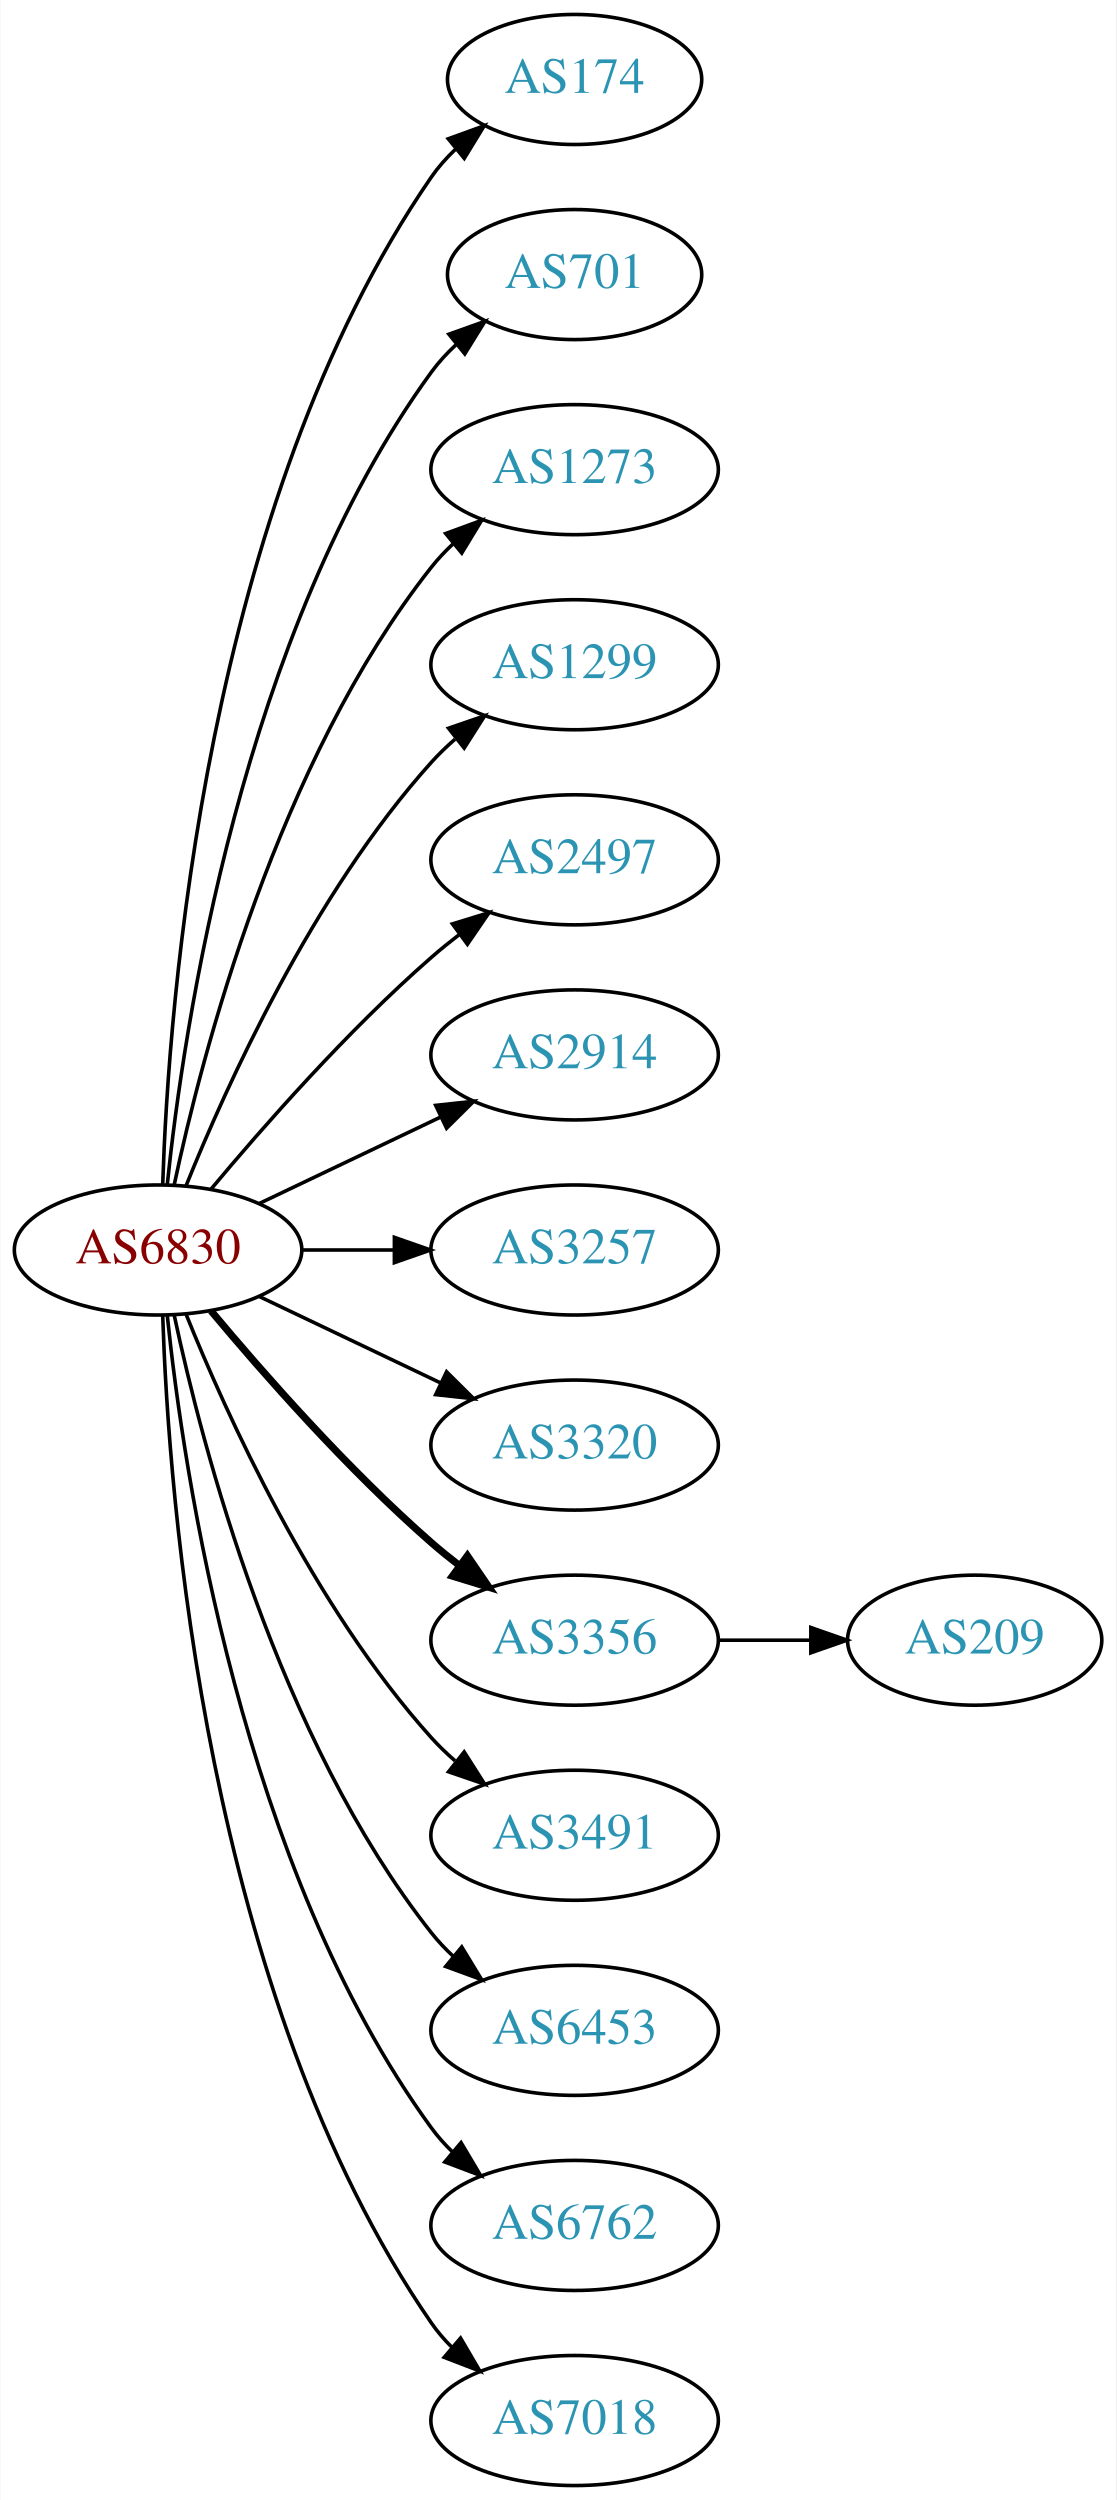
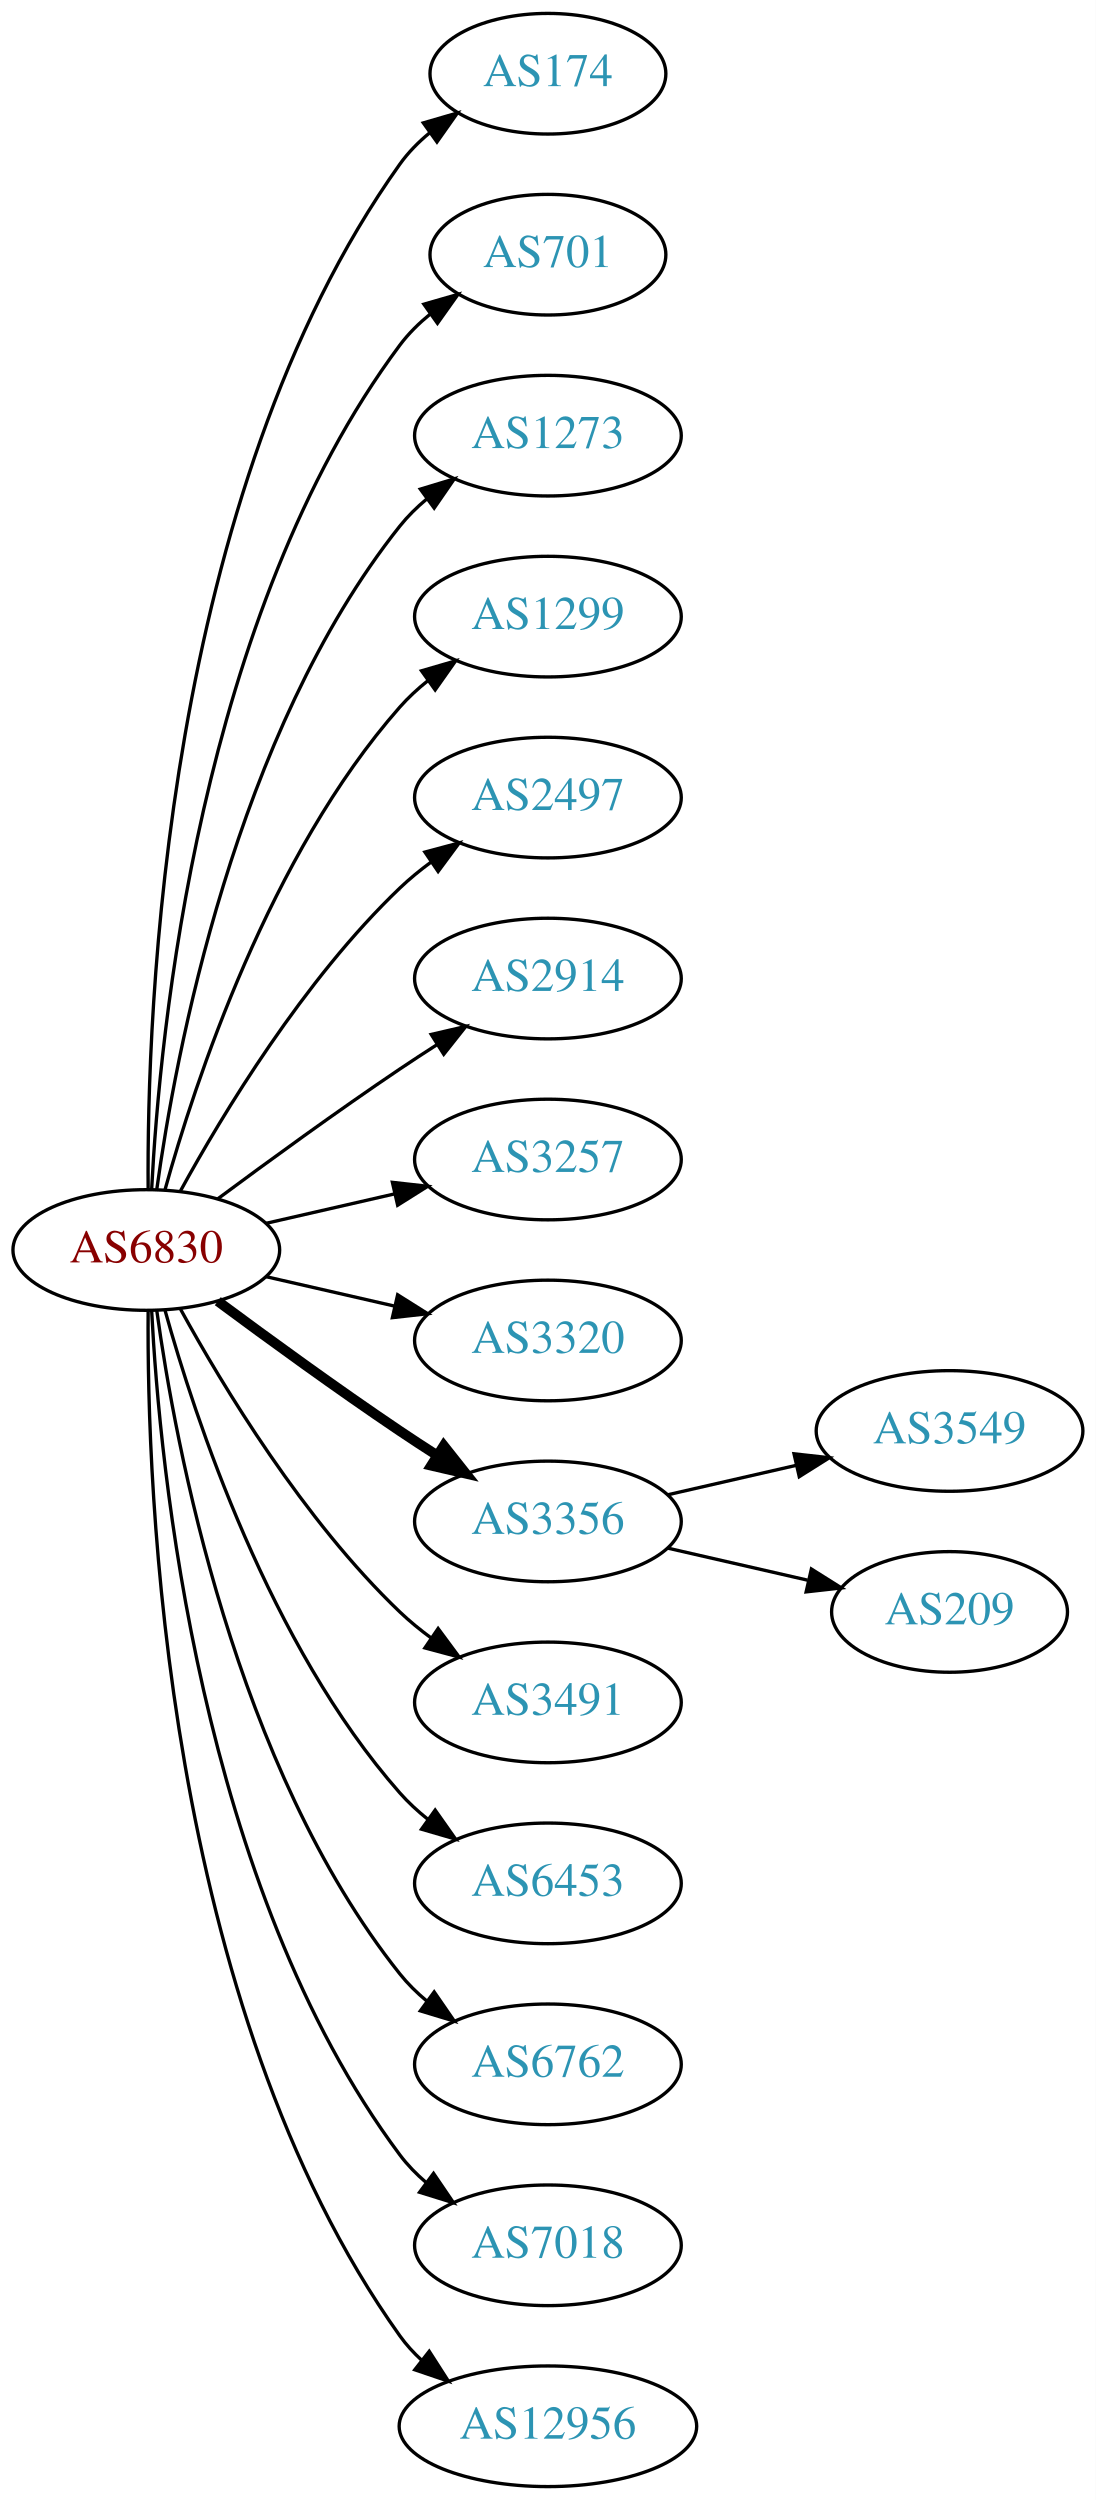
- <svg xmlns="http://www.w3.org/2000/svg" xmlns:xlink="http://www.w3.org/1999/xlink" width="309pt" height="692pt" viewBox="0.00 0.00 308.78 692.00">
-   <g id="graph0" class="graph" transform="scale(1 1) rotate(0) translate(4 688)">
-     <polygon fill="white" stroke="none" points="-4,4 -4,-688 304.78,-688 304.78,4 -4,4" />
+ <svg xmlns="http://www.w3.org/2000/svg" xmlns:xlink="http://www.w3.org/1999/xlink" width="327pt" height="746pt" viewBox="0.00 0.00 326.98 746.00">
+   <g id="graph0" class="graph" transform="scale(1 1) rotate(0) translate(4 742)">
+     <polygon fill="white" stroke="none" points="-4,4 -4,-742 322.978,-742 322.978,4 -4,4" />
    <g id="node1" class="node">
      <g id="a_node1">
        <a xlink:href="/asn/6830" xlink:title="AS6830 ~ LGI-UPC [AT]">
-           <ellipse fill="#ffffff" stroke="black" cx="39.647" cy="-342" rx="39.794" ry="18" />
-           <text text-anchor="middle" x="39.647" y="-338.3" font-family="Times,serif" font-size="14.00" fill="#880000">AS6830</text>
+           <ellipse fill="#ffffff" stroke="black" cx="39.647" cy="-369" rx="39.794" ry="18" />
+           <text text-anchor="middle" x="39.647" y="-365.3" font-family="Times,serif" font-size="14.00" fill="#880000">AS6830</text>
        </a>
      </g>
    </g>
    <g id="node2" class="node">
      <g id="a_node2">
        <a xlink:href="/asn/174" xlink:title="AS174 ~ Cogent Communications [US]">
-           <ellipse fill="#ffffff" stroke="black" cx="154.939" cy="-666" rx="35.194" ry="18" />
-           <text text-anchor="middle" x="154.939" y="-662.3" font-family="Times,serif" font-size="14.00" fill="#2c94b3">AS174</text>
+           <ellipse fill="#ffffff" stroke="black" cx="159.489" cy="-720" rx="35.194" ry="18" />
+           <text text-anchor="middle" x="159.489" y="-716.3" font-family="Times,serif" font-size="14.00" fill="#2c94b3">AS174</text>
        </a>
      </g>
    </g>
    <g id="edge1" class="edge">
-       <path fill="none" stroke="black" d="M40.926,-360.161C42.524,-409.461 52.674,-548.175 115.293,-639 117.198,-641.763 119.484,-644.333 121.98,-646.702" />
-       <polygon fill="black" stroke="black" points="119.969,-649.579 129.928,-653.194 124.397,-644.157 119.969,-649.579" />
+       <path fill="none" stroke="black" d="M40.195,-387.063C39.776,-439.503 44.929,-594.293 115.293,-693 117.776,-696.484 120.864,-699.615 124.238,-702.402" />
+       <polygon fill="black" stroke="black" points="122.31,-705.326 132.483,-708.287 126.377,-699.629 122.31,-705.326" />
    </g>
    <g id="node3" class="node">
      <g id="a_node3">
        <a xlink:href="/asn/701" xlink:title="AS701 ~ UUNET [US]">
-           <ellipse fill="#ffffff" stroke="black" cx="154.939" cy="-612" rx="35.194" ry="18" />
-           <text text-anchor="middle" x="154.939" y="-608.3" font-family="Times,serif" font-size="14.00" fill="#2c94b3">AS701</text>
+           <ellipse fill="#ffffff" stroke="black" cx="159.489" cy="-666" rx="35.194" ry="18" />
+           <text text-anchor="middle" x="159.489" y="-662.3" font-family="Times,serif" font-size="14.00" fill="#2c94b3">AS701</text>
        </a>
      </g>
    </g>
    <g id="edge2" class="edge">
-       <path fill="none" stroke="black" d="M42.203,-360.256C46.674,-403.303 62.807,-512.94 115.293,-585 117.269,-587.712 119.603,-590.249 122.13,-592.595" />
-       <polygon fill="black" stroke="black" points="120.146,-595.493 130.124,-599.055 124.546,-590.048 120.146,-595.493" />
+       <path fill="none" stroke="black" d="M41.238,-387.023C43.615,-433.412 55.533,-558.893 115.293,-639 117.851,-642.429 120.985,-645.526 124.385,-648.295" />
+       <polygon fill="black" stroke="black" points="122.476,-651.232 132.659,-654.159 126.524,-645.521 122.476,-651.232" />
    </g>
    <g id="node4" class="node">
      <g id="a_node4">
        <a xlink:href="/asn/1273" xlink:title="AS1273 ~ Vodafone Group PLC [EU]">
-           <ellipse fill="#ffffff" stroke="black" cx="154.939" cy="-558" rx="39.794" ry="18" />
-           <text text-anchor="middle" x="154.939" y="-554.3" font-family="Times,serif" font-size="14.00" fill="#2c94b3">AS1273</text>
+           <ellipse fill="#ffffff" stroke="black" cx="159.489" cy="-612" rx="39.794" ry="18" />
+           <text text-anchor="middle" x="159.489" y="-608.3" font-family="Times,serif" font-size="14.00" fill="#2c94b3">AS1273</text>
        </a>
      </g>
    </g>
    <g id="edge3" class="edge">
-       <path fill="none" stroke="black" d="M44.137,-360.16C51.768,-396.03 72.76,-477.155 115.293,-531 117.1,-533.288 119.153,-535.462 121.348,-537.51" />
-       <polygon fill="black" stroke="black" points="119.259,-540.323 129.208,-543.966 123.702,-534.914 119.259,-540.323" />
+       <path fill="none" stroke="black" d="M42.786,-387.17C48.286,-426.974 66.111,-523.233 115.293,-585 117.634,-587.94 120.389,-590.649 123.354,-593.121" />
+       <polygon fill="black" stroke="black" points="121.42,-596.042 131.561,-599.11 125.547,-590.388 121.42,-596.042" />
    </g>
    <g id="node5" class="node">
      <g id="a_node5">
        <a xlink:href="/asn/1299" xlink:title="AS1299 ~ Telia Carrier [EU]">
-           <ellipse fill="#ffffff" stroke="black" cx="154.939" cy="-504" rx="39.794" ry="18" />
-           <text text-anchor="middle" x="154.939" y="-500.3" font-family="Times,serif" font-size="14.00" fill="#2c94b3">AS1299</text>
+           <ellipse fill="#ffffff" stroke="black" cx="159.489" cy="-558" rx="39.794" ry="18" />
+           <text text-anchor="middle" x="159.489" y="-554.3" font-family="Times,serif" font-size="14.00" fill="#2c94b3">AS1299</text>
        </a>
      </g>
    </g>
    <g id="edge4" class="edge">
-       <path fill="none" stroke="black" d="M47.394,-359.787C58.445,-387.243 82.498,-440.578 115.293,-477 117.295,-479.224 119.514,-481.363 121.847,-483.397" />
-       <polygon fill="black" stroke="black" points="120.045,-486.433 130.066,-489.873 124.377,-480.935 120.045,-486.433" />
+       <path fill="none" stroke="black" d="M45.219,-386.946C54.125,-418.995 76.409,-486.842 115.293,-531 117.777,-533.821 120.627,-536.449 123.652,-538.871" />
+       <polygon fill="black" stroke="black" points="121.77,-541.828 131.941,-544.791 125.838,-536.131 121.77,-541.828" />
    </g>
    <g id="node6" class="node">
      <g id="a_node6">
        <a xlink:href="/asn/2497" xlink:title="AS2497 ~ Internet Initiative Japan Inc. [JP]">
-           <ellipse fill="#ffffff" stroke="black" cx="154.939" cy="-450" rx="39.794" ry="18" />
-           <text text-anchor="middle" x="154.939" y="-446.3" font-family="Times,serif" font-size="14.00" fill="#2c94b3">AS2497</text>
+           <ellipse fill="#ffffff" stroke="black" cx="159.489" cy="-504" rx="39.794" ry="18" />
+           <text text-anchor="middle" x="159.489" y="-500.3" font-family="Times,serif" font-size="14.00" fill="#2c94b3">AS2497</text>
        </a>
      </g>
    </g>
    <g id="edge5" class="edge">
-       <path fill="none" stroke="black" d="M54.276,-358.817C68.559,-375.929 92.106,-402.745 115.293,-423 117.759,-425.154 120.397,-427.294 123.095,-429.372" />
-       <polygon fill="black" stroke="black" points="121.12,-432.264 131.249,-435.37 125.268,-426.625 121.12,-432.264" />
+       <path fill="none" stroke="black" d="M49.888,-386.713C62.433,-409.561 86.61,-449.611 115.293,-477 118.161,-479.739 121.35,-482.347 124.659,-484.785" />
+       <polygon fill="black" stroke="black" points="122.783,-487.742 133.018,-490.477 126.722,-481.956 122.783,-487.742" />
    </g>
    <g id="node7" class="node">
      <g id="a_node7">
        <a xlink:href="/asn/2914" xlink:title="AS2914 ~ NTT America, Inc. [US]">
-           <ellipse fill="#ffffff" stroke="black" cx="154.939" cy="-396" rx="39.794" ry="18" />
-           <text text-anchor="middle" x="154.939" y="-392.3" font-family="Times,serif" font-size="14.00" fill="#2c94b3">AS2914</text>
+           <ellipse fill="#ffffff" stroke="black" cx="159.489" cy="-450" rx="39.794" ry="18" />
+           <text text-anchor="middle" x="159.489" y="-446.3" font-family="Times,serif" font-size="14.00" fill="#2c94b3">AS2914</text>
        </a>
      </g>
    </g>
    <g id="edge6" class="edge">
-       <path fill="none" stroke="black" d="M67.783,-354.934C82.777,-362.081 101.598,-371.052 117.821,-378.785" />
-       <polygon fill="black" stroke="black" points="116.491,-382.028 127.024,-383.171 119.503,-375.709 116.491,-382.028" />
+       <path fill="none" stroke="black" d="M60.977,-384.277C75.839,-395.304 96.584,-410.407 115.293,-423 118.842,-425.389 122.592,-427.839 126.341,-430.242" />
+       <polygon fill="black" stroke="black" points="124.667,-433.325 134.989,-435.712 128.409,-427.409 124.667,-433.325" />
    </g>
    <g id="node8" class="node">
      <g id="a_node8">
        <a xlink:href="/asn/3257" xlink:title="AS3257 ~ GTT [DE]">
-           <ellipse fill="#ffffff" stroke="black" cx="154.939" cy="-342" rx="39.794" ry="18" />
-           <text text-anchor="middle" x="154.939" y="-338.3" font-family="Times,serif" font-size="14.00" fill="#2c94b3">AS3257</text>
+           <ellipse fill="#ffffff" stroke="black" cx="159.489" cy="-396" rx="39.794" ry="18" />
+           <text text-anchor="middle" x="159.489" y="-392.3" font-family="Times,serif" font-size="14.00" fill="#2c94b3">AS3257</text>
        </a>
      </g>
    </g>
    <g id="edge7" class="edge">
-       <path fill="none" stroke="black" d="M79.319,-342C87.522,-342 96.286,-342 104.818,-342" />
-       <polygon fill="black" stroke="black" points="105.057,-345.5 115.057,-342 105.057,-338.5 105.057,-345.5" />
+       <path fill="none" stroke="black" d="M75.366,-376.955C87.366,-379.704 100.987,-382.825 113.679,-385.733" />
+       <polygon fill="black" stroke="black" points="113.082,-389.187 123.611,-388.009 114.645,-382.364 113.082,-389.187" />
    </g>
    <g id="node9" class="node">
      <g id="a_node9">
        <a xlink:href="/asn/3320" xlink:title="AS3320 ~ DTAG [DE]">
-           <ellipse fill="#ffffff" stroke="black" cx="154.939" cy="-288" rx="39.794" ry="18" />
-           <text text-anchor="middle" x="154.939" y="-284.3" font-family="Times,serif" font-size="14.00" fill="#2c94b3">AS3320</text>
+           <ellipse fill="#ffffff" stroke="black" cx="159.489" cy="-342" rx="39.794" ry="18" />
+           <text text-anchor="middle" x="159.489" y="-338.3" font-family="Times,serif" font-size="14.00" fill="#2c94b3">AS3320</text>
        </a>
      </g>
    </g>
    <g id="edge8" class="edge">
-       <path fill="none" stroke="black" d="M67.783,-329.066C82.777,-321.919 101.598,-312.948 117.821,-305.215" />
-       <polygon fill="black" stroke="black" points="119.503,-308.291 127.024,-300.829 116.491,-301.972 119.503,-308.291" />
+       <path fill="none" stroke="black" d="M75.366,-361.045C87.366,-358.296 100.987,-355.175 113.679,-352.267" />
+       <polygon fill="black" stroke="black" points="114.645,-355.636 123.611,-349.991 113.082,-348.813 114.645,-355.636" />
    </g>
    <g id="node10" class="node">
      <g id="a_node10">
        <a xlink:href="/asn/3356" xlink:title="AS3356 ~ Level 3 Parent, LLC [US]">
-           <ellipse fill="#ffffff" stroke="black" cx="154.939" cy="-234" rx="39.794" ry="18" />
-           <text text-anchor="middle" x="154.939" y="-230.3" font-family="Times,serif" font-size="14.00" fill="#2c94b3">AS3356</text>
+           <ellipse fill="#ffffff" stroke="black" cx="159.489" cy="-288" rx="39.794" ry="18" />
+           <text text-anchor="middle" x="159.489" y="-284.3" font-family="Times,serif" font-size="14.00" fill="#2c94b3">AS3356</text>
        </a>
      </g>
    </g>
    <g id="edge9" class="edge">
-       <path fill="none" stroke="black" stroke-width="2" d="M54.276,-325.183C68.559,-308.071 92.106,-281.255 115.293,-261 117.759,-258.846 120.397,-256.706 123.095,-254.628" />
-       <polygon fill="black" stroke="black" stroke-width="2" points="125.268,-257.375 131.249,-248.63 121.12,-251.736 125.268,-257.375" />
+       <path fill="none" stroke="black" stroke-width="3" d="M60.977,-353.723C75.839,-342.696 96.584,-327.593 115.293,-315 118.842,-312.611 122.592,-310.161 126.341,-307.758" />
+       <polygon fill="black" stroke="black" stroke-width="3" points="128.409,-310.591 134.989,-302.288 124.667,-304.675 128.409,-310.591" />
    </g>
    <g id="node11" class="node">
      <g id="a_node11">
        <a xlink:href="/asn/3491" xlink:title="AS3491 ~ PCCW Global, Inc. [US]">
-           <ellipse fill="#ffffff" stroke="black" cx="154.939" cy="-180" rx="39.794" ry="18" />
-           <text text-anchor="middle" x="154.939" y="-176.3" font-family="Times,serif" font-size="14.00" fill="#2c94b3">AS3491</text>
+           <ellipse fill="#ffffff" stroke="black" cx="159.489" cy="-234" rx="39.794" ry="18" />
+           <text text-anchor="middle" x="159.489" y="-230.3" font-family="Times,serif" font-size="14.00" fill="#2c94b3">AS3491</text>
        </a>
      </g>
    </g>
    <g id="edge10" class="edge">
-       <path fill="none" stroke="black" d="M47.394,-324.213C58.445,-296.757 82.498,-243.422 115.293,-207 117.295,-204.776 119.514,-202.637 121.847,-200.603" />
-       <polygon fill="black" stroke="black" points="124.377,-203.065 130.066,-194.127 120.045,-197.567 124.377,-203.065" />
+       <path fill="none" stroke="black" d="M49.888,-351.287C62.433,-328.439 86.61,-288.389 115.293,-261 118.161,-258.261 121.35,-255.653 124.659,-253.215" />
+       <polygon fill="black" stroke="black" points="126.722,-256.044 133.018,-247.523 122.783,-250.258 126.722,-256.044" />
    </g>
    <g id="node12" class="node">
      <g id="a_node12">
        <a xlink:href="/asn/6453" xlink:title="AS6453 ~ TATA COMMUNICATIONS (AMERICA) INC [US]">
-           <ellipse fill="#ffffff" stroke="black" cx="154.939" cy="-126" rx="39.794" ry="18" />
-           <text text-anchor="middle" x="154.939" y="-122.3" font-family="Times,serif" font-size="14.00" fill="#2c94b3">AS6453</text>
+           <ellipse fill="#ffffff" stroke="black" cx="159.489" cy="-180" rx="39.794" ry="18" />
+           <text text-anchor="middle" x="159.489" y="-176.3" font-family="Times,serif" font-size="14.00" fill="#2c94b3">AS6453</text>
        </a>
      </g>
    </g>
    <g id="edge11" class="edge">
-       <path fill="none" stroke="black" d="M44.137,-323.84C51.768,-287.97 72.76,-206.845 115.293,-153 117.1,-150.712 119.153,-148.538 121.348,-146.49" />
-       <polygon fill="black" stroke="black" points="123.702,-149.086 129.208,-140.034 119.259,-143.677 123.702,-149.086" />
+       <path fill="none" stroke="black" d="M45.219,-351.054C54.125,-319.005 76.409,-251.158 115.293,-207 117.777,-204.179 120.627,-201.551 123.652,-199.129" />
+       <polygon fill="black" stroke="black" points="125.838,-201.869 131.941,-193.209 121.77,-196.172 125.838,-201.869" />
    </g>
    <g id="node13" class="node">
      <g id="a_node13">
        <a xlink:href="/asn/6762" xlink:title="AS6762 ~ TELECOM ITALIA SPARKLE S.p.A. [IT]">
-           <ellipse fill="#ffffff" stroke="black" cx="154.939" cy="-72" rx="39.794" ry="18" />
-           <text text-anchor="middle" x="154.939" y="-68.3" font-family="Times,serif" font-size="14.00" fill="#2c94b3">AS6762</text>
+           <ellipse fill="#ffffff" stroke="black" cx="159.489" cy="-126" rx="39.794" ry="18" />
+           <text text-anchor="middle" x="159.489" y="-122.3" font-family="Times,serif" font-size="14.00" fill="#2c94b3">AS6762</text>
        </a>
      </g>
    </g>
    <g id="edge12" class="edge">
-       <path fill="none" stroke="black" d="M42.203,-323.744C46.674,-280.697 62.807,-171.06 115.293,-99 117.01,-96.643 118.997,-94.419 121.146,-92.337" />
-       <polygon fill="black" stroke="black" points="123.508,-94.925 128.921,-85.817 119.01,-89.561 123.508,-94.925" />
+       <path fill="none" stroke="black" d="M42.786,-350.83C48.286,-311.026 66.111,-214.767 115.293,-153 117.634,-150.06 120.389,-147.351 123.354,-144.879" />
+       <polygon fill="black" stroke="black" points="125.547,-147.612 131.561,-138.89 121.42,-141.958 125.547,-147.612" />
    </g>
    <g id="node14" class="node">
      <g id="a_node14">
        <a xlink:href="/asn/7018" xlink:title="AS7018 ~ AT&amp;T Services, Inc. [US]">
-           <ellipse fill="#ffffff" stroke="black" cx="154.939" cy="-18" rx="39.794" ry="18" />
-           <text text-anchor="middle" x="154.939" y="-14.3" font-family="Times,serif" font-size="14.00" fill="#2c94b3">AS7018</text>
+           <ellipse fill="#ffffff" stroke="black" cx="159.489" cy="-72" rx="39.794" ry="18" />
+           <text text-anchor="middle" x="159.489" y="-68.3" font-family="Times,serif" font-size="14.00" fill="#2c94b3">AS7018</text>
        </a>
      </g>
    </g>
    <g id="edge13" class="edge">
-       <path fill="none" stroke="black" d="M40.926,-323.839C42.524,-274.539 52.674,-135.825 115.293,-45 116.948,-42.599 118.891,-40.344 121.009,-38.24" />
-       <polygon fill="black" stroke="black" points="123.375,-40.823 128.726,-31.678 118.84,-35.49 123.375,-40.823" />
+       <path fill="none" stroke="black" d="M41.238,-350.977C43.615,-304.588 55.533,-179.107 115.293,-99 117.54,-95.987 120.232,-93.231 123.159,-90.728" />
+       <polygon fill="black" stroke="black" points="125.354,-93.459 131.31,-84.697 121.19,-87.831 125.354,-93.459" />
    </g>
    <g id="node15" class="node">
      <g id="a_node15">
+         <a xlink:href="/asn/12956" xlink:title="AS12956 ~ TELXIUS [ES]">
+           <ellipse fill="#ffffff" stroke="black" cx="159.489" cy="-18" rx="44.393" ry="18" />
+           <text text-anchor="middle" x="159.489" y="-14.3" font-family="Times,serif" font-size="14.00" fill="#2c94b3">AS12956</text>
+         </a>
+       </g>
+     </g>
+     <g id="edge14" class="edge">
+       <path fill="none" stroke="black" d="M40.195,-350.937C39.776,-298.497 44.929,-143.707 115.293,-45 117.192,-42.336 119.445,-39.877 121.909,-37.621" />
+       <polygon fill="black" stroke="black" points="124.072,-40.373 129.794,-31.456 119.761,-34.858 124.072,-40.373" />
+     </g>
+     <g id="node16" class="node">
+       <g id="a_node16">
+         <a xlink:href="/asn/3549" xlink:title="AS3549 ~ Level 3 Parent, LLC [US]">
+           <ellipse fill="#ffffff" stroke="black" cx="279.332" cy="-315" rx="39.794" ry="18" />
+           <text text-anchor="middle" x="279.332" y="-311.3" font-family="Times,serif" font-size="14.00" fill="#2c94b3">AS3549</text>
+         </a>
+       </g>
+     </g>
+     <g id="edge15" class="edge">
+       <path fill="none" stroke="black" d="M195.208,-295.955C207.208,-298.704 220.829,-301.825 233.522,-304.733" />
+       <polygon fill="black" stroke="black" points="232.924,-308.187 243.453,-307.009 234.488,-301.364 232.924,-308.187" />
+     </g>
+     <g id="node17" class="node">
+       <g id="a_node17">
        <a xlink:href="/asn/209" xlink:title="AS209 ~ CenturyLink Communications, LLC [US]">
-           <ellipse fill="#ffffff" stroke="black" cx="265.683" cy="-234" rx="35.194" ry="18" />
-           <text text-anchor="middle" x="265.683" y="-230.3" font-family="Times,serif" font-size="14.00" fill="#2c94b3">AS209</text>
-         </a>
-       </g>
-     </g>
-     <g id="edge14" class="edge">
-       <path fill="none" stroke="black" d="M194.891,-234C203.123,-234 211.869,-234 220.285,-234" />
-       <polygon fill="black" stroke="black" points="220.331,-237.5 230.331,-234 220.331,-230.5 220.331,-237.5" />
+           <ellipse fill="#ffffff" stroke="black" cx="279.332" cy="-261" rx="35.194" ry="18" />
+           <text text-anchor="middle" x="279.332" y="-257.3" font-family="Times,serif" font-size="14.00" fill="#2c94b3">AS209</text>
+         </a>
+       </g>
+     </g>
+     <g id="edge16" class="edge">
+       <path fill="none" stroke="black" d="M195.208,-280.045C208.301,-277.045 223.323,-273.604 236.964,-270.478" />
+       <polygon fill="black" stroke="black" points="238.105,-273.807 247.071,-268.162 236.542,-266.984 238.105,-273.807" />
    </g>
  </g>
</svg>
